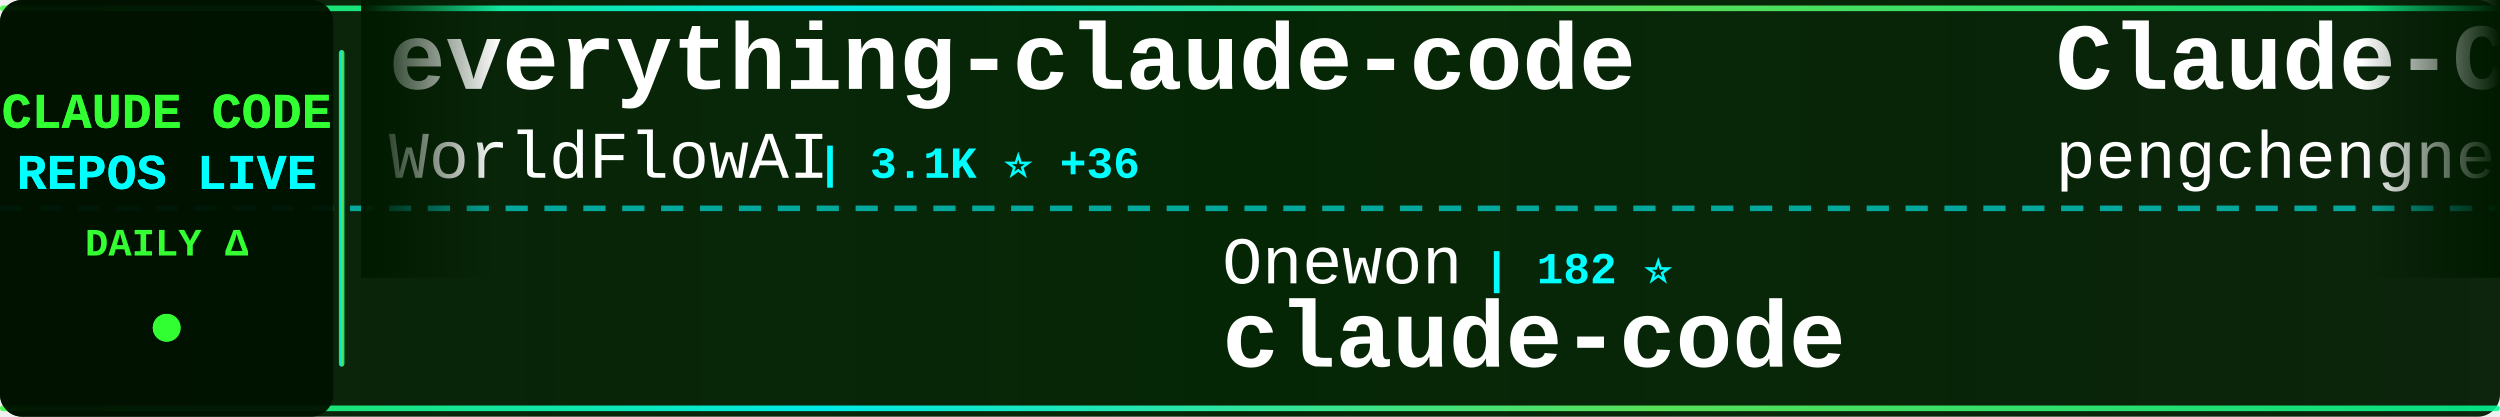
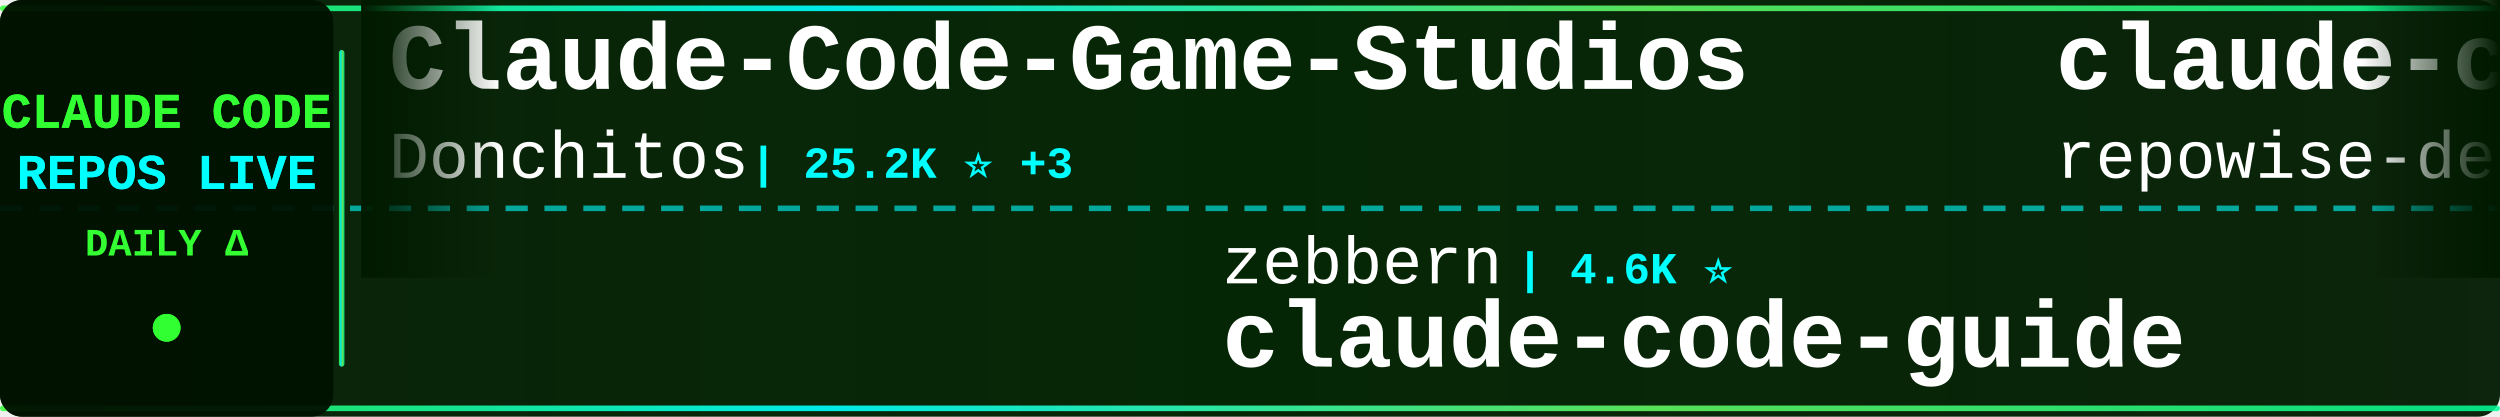
<svg xmlns="http://www.w3.org/2000/svg" width="900" height="150">
  <defs>
    <linearGradient id="tickerBg" x1="0%" y1="0%" x2="100%" y2="0%">
      <stop offset="0%" style="stop-color:#001a00;stop-opacity:0.95" />
      <stop offset="50%" style="stop-color:#002200;stop-opacity:0.98" />
      <stop offset="100%" style="stop-color:#001a00;stop-opacity:0.95" />
    </linearGradient>
    <linearGradient id="borderGrad" x1="0%" y1="0%" x2="100%" y2="0%">
      <stop offset="0%" style="stop-color:#33ff33;stop-opacity:0.85">
        <animate attributeName="stop-opacity" values="0.85;1;0.85" dur="2s" repeatCount="indefinite" />
      </stop>
      <stop offset="33%" style="stop-color:#00ffff;stop-opacity:0.9">
        <animate attributeName="stop-opacity" values="0.9;1;0.9" dur="2.2s" repeatCount="indefinite" />
      </stop>
      <stop offset="66%" style="stop-color:#66ff66;stop-opacity:0.85">
        <animate attributeName="stop-opacity" values="0.85;1;0.85" dur="1.8s" repeatCount="indefinite" />
      </stop>
      <stop offset="100%" style="stop-color:#00ff99;stop-opacity:0.85">
        <animate attributeName="stop-opacity" values="0.85;1;0.85" dur="2s" repeatCount="indefinite" />
      </stop>
    </linearGradient>
    <filter id="textGlow">
      <feGaussianBlur stdDeviation="0.1" result="coloredBlur" />
      <feMerge>
        <feMergeNode in="coloredBlur" />
        <feMergeNode in="SourceGraphic" />
      </feMerge>
    </filter>
    <filter id="metricGlow">
      <feGaussianBlur stdDeviation="0.2" result="coloredBlur" />
      <feMerge>
        <feMergeNode in="coloredBlur" />
        <feMergeNode in="SourceGraphic" />
      </feMerge>
    </filter>
    <linearGradient id="leftFade" x1="0%" y1="0%" x2="100%" y2="0%">
      <stop offset="0%" style="stop-color:#001a00;stop-opacity:1" />
      <stop offset="100%" style="stop-color:#001a00;stop-opacity:0" />
    </linearGradient>
    <linearGradient id="rightFade" x1="0%" y1="0%" x2="100%" y2="0%">
      <stop offset="0%" style="stop-color:#001a00;stop-opacity:0" />
      <stop offset="100%" style="stop-color:#001a00;stop-opacity:1" />
    </linearGradient>
  </defs>
  <rect width="900" height="150" fill="url(#tickerBg)" rx="8" />
  <rect x="0" y="2" width="900" height="2" fill="url(#borderGrad)" rx="1" />
  <rect x="0" y="146" width="900" height="2" fill="url(#borderGrad)" rx="1" />
  <line x1="0" y1="75" x2="900" y2="75" stroke="#00ffff" stroke-width="2" stroke-dasharray="8 6" opacity="0.6" />
  <rect x="0" y="0" width="120" height="150" fill="#001100" opacity="0.95" rx="8" />
  <text x="60" y="46" font-family="'Courier New', monospace" font-size="18" font-weight="bold" fill="#33ff33" text-anchor="middle" filter="url(#textGlow)">
    CLAUDE CODE
  </text>
  <text x="60" y="68" font-family="'Courier New', monospace" font-size="18" font-weight="bold" fill="#00ffff" text-anchor="middle" filter="url(#textGlow)">
    REPOS LIVE
  </text>
  <text x="60" y="92" font-family="'Courier New', monospace" font-size="14" font-weight="bold" fill="#33ff33" text-anchor="middle">
    DAILY Δ
  </text>
  <circle cx="60" cy="118" r="5" fill="#33ff33" filter="url(#metricGlow)">
    <animate attributeName="r" values="4;6;4" dur="1.5s" repeatCount="indefinite" />
    <animate attributeName="opacity" values="0.6;1;0.6" dur="1.5s" repeatCount="indefinite" />
  </circle>
  <rect x="122" y="18" width="2" height="114" fill="url(#borderGrad)" rx="1" />
  <clipPath id="tickerClip">
    <rect x="130" y="0" width="770" height="150" />
  </clipPath>
  <g clip-path="url(#tickerClip)">
    <g id="tickerItems">
      <animateTransform attributeName="transform" attributeType="XML" type="translate" from="0 0" to="-3000 0" dur="54s" repeatCount="indefinite" />
      <g transform="translate(0, 0)">
-         <text x="140" y="32" font-family="'Courier New', monospace" font-size="34" font-weight="bold" fill="#ffffff">everything-claude-code</text>
-         <text x="140" y="64" font-family="'Courier New', monospace" font-size="24" font-weight="normal" fill="#ffffff" opacity="1.0">WorldFlowAI</text>
-         <text x="294" y="64" font-family="'Courier New', monospace" font-size="16" font-weight="bold" fill="#00ffff"> | 3.1K ⭐ +36</text>
+         <text x="140" y="32" font-family="'Courier New', monospace" font-size="34" font-weight="bold" fill="#ffffff">Claude-Code-Game-Studios</text>
+         <text x="140" y="64" font-family="'Courier New', monospace" font-size="24" font-weight="normal" fill="#ffffff" opacity="1.0">Donchitos</text>
+         <text x="270" y="64" font-family="'Courier New', monospace" font-size="16" font-weight="bold" fill="#00ffff"> | 25.2K ⭐ +3</text>
      </g>
      <g transform="translate(300, 0)">
-         <text x="140" y="102" font-family="'Courier New', monospace" font-size="24" font-weight="normal" fill="#ffffff" opacity="1.0">Onewon</text>
-         <text x="234" y="102" font-family="'Courier New', monospace" font-size="16" font-weight="bold" fill="#00ffff"> | 182 ⭐</text>
-         <text x="140" y="132" font-family="'Courier New', monospace" font-size="34" font-weight="bold" fill="#ffffff">claude-code</text>
+         <text x="140" y="102" font-family="'Courier New', monospace" font-size="24" font-weight="normal" fill="#ffffff" opacity="1.0">zebbern</text>
+         <text x="246" y="102" font-family="'Courier New', monospace" font-size="16" font-weight="bold" fill="#00ffff"> | 4.6K ⭐</text>
+         <text x="140" y="132" font-family="'Courier New', monospace" font-size="34" font-weight="bold" fill="#ffffff">claude-code-guide</text>
      </g>
      <g transform="translate(600, 0)">
-         <text x="140" y="32" font-family="'Courier New', monospace" font-size="34" font-weight="bold" fill="#ffffff">Claude-Code</text>
-         <text x="140" y="64" font-family="'Courier New', monospace" font-size="24" font-weight="normal" fill="#ffffff" opacity="1.0">pengchengneo</text>
-         <text x="306" y="64" font-family="'Courier New', monospace" font-size="16" font-weight="bold" fill="#00ffff"> | 1.8K ⭐</text>
+         <text x="140" y="32" font-family="'Courier New', monospace" font-size="34" font-weight="bold" fill="#ffffff">claude-code-prompts</text>
+         <text x="140" y="64" font-family="'Courier New', monospace" font-size="24" font-weight="normal" fill="#ffffff" opacity="1.0">repowise-dev</text>
+         <text x="306" y="64" font-family="'Courier New', monospace" font-size="16" font-weight="bold" fill="#00ffff"> | 1.2K ⭐</text>
      </g>
      <g transform="translate(900, 0)">
-         <text x="140" y="102" font-family="'Courier New', monospace" font-size="24" font-weight="normal" fill="#ffffff" opacity="1.0">VILA-Lab</text>
-         <text x="258" y="102" font-family="'Courier New', monospace" font-size="16" font-weight="bold" fill="#00ffff"> | 2.1K ⭐ +1</text>
-         <text x="140" y="132" font-family="'Courier New', monospace" font-size="34" font-weight="bold" fill="#ffffff">Dive-into-Claude-Code</text>
+         <text x="140" y="102" font-family="'Courier New', monospace" font-size="24" font-weight="normal" fill="#ffffff" opacity="1.0">VoltAgent</text>
+         <text x="270" y="102" font-family="'Courier New', monospace" font-size="16" font-weight="bold" fill="#00ffff"> | 25.2K ⭐ +5</text>
+         <text x="140" y="132" font-family="'Courier New', monospace" font-size="34" font-weight="bold" fill="#ffffff">awesome-claude-code-suba...</text>
      </g>
      <g transform="translate(1200, 0)">
-         <text x="140" y="32" font-family="'Courier New', monospace" font-size="34" font-weight="bold" fill="#ffffff">claude_codex_bridge</text>
-         <text x="140" y="64" font-family="'Courier New', monospace" font-size="24" font-weight="normal" fill="#ffffff" opacity="1.0">SeemSeam</text>
-         <text x="258" y="64" font-family="'Courier New', monospace" font-size="16" font-weight="bold" fill="#00ffff"> | 3.5K ⭐ -1</text>
+         <text x="140" y="32" font-family="'Courier New', monospace" font-size="34" font-weight="bold" fill="#ffffff">arcads-claude-code</text>
+         <text x="140" y="64" font-family="'Courier New', monospace" font-size="24" font-weight="normal" fill="#ffffff" opacity="1.0">krusemediallc</text>
+         <text x="318" y="64" font-family="'Courier New', monospace" font-size="16" font-weight="bold" fill="#00ffff"> | 1.5K ⭐</text>
      </g>
      <g transform="translate(1500, 0)">
-         <text x="140" y="102" font-family="'Courier New', monospace" font-size="24" font-weight="normal" fill="#ffffff" opacity="1.0">tanbiralam</text>
-         <text x="282" y="102" font-family="'Courier New', monospace" font-size="16" font-weight="bold" fill="#00ffff"> | 2.3K ⭐ +2</text>
-         <text x="140" y="132" font-family="'Courier New', monospace" font-size="34" font-weight="bold" fill="#ffffff">claude-code</text>
+         <text x="140" y="102" font-family="'Courier New', monospace" font-size="24" font-weight="normal" fill="#ffffff" opacity="1.0">multica-ai</text>
+         <text x="282" y="102" font-family="'Courier New', monospace" font-size="16" font-weight="bold" fill="#00ffff"> | 213.7K ⭐ +60</text>
+         <text x="140" y="132" font-family="'Courier New', monospace" font-size="34" font-weight="bold" fill="#ffffff">andrej-karpathy-skills</text>
      </g>
      <g transform="translate(1800, 0)">
-         <text x="140" y="32" font-family="'Courier New', monospace" font-size="34" font-weight="bold" fill="#ffffff">claude-code-action</text>
-         <text x="140" y="64" font-family="'Courier New', monospace" font-size="24" font-weight="normal" fill="#ffffff" opacity="1.0">anthropics</text>
-         <text x="282" y="64" font-family="'Courier New', monospace" font-size="16" font-weight="bold" fill="#00ffff"> | 8.9K ⭐ +1</text>
+         <text x="140" y="32" font-family="'Courier New', monospace" font-size="34" font-weight="bold" fill="#ffffff">Claude-Code</text>
+         <text x="140" y="64" font-family="'Courier New', monospace" font-size="24" font-weight="normal" fill="#ffffff" opacity="1.0">OrcaWhisper</text>
+         <text x="294" y="64" font-family="'Courier New', monospace" font-size="16" font-weight="bold" fill="#00ffff"> | 97 ⭐</text>
      </g>
      <g transform="translate(2100, 0)">
-         <text x="140" y="102" font-family="'Courier New', monospace" font-size="24" font-weight="normal" fill="#ffffff" opacity="1.0">OrcaWhisper</text>
-         <text x="294" y="102" font-family="'Courier New', monospace" font-size="16" font-weight="bold" fill="#00ffff"> | 97 ⭐</text>
-         <text x="140" y="132" font-family="'Courier New', monospace" font-size="34" font-weight="bold" fill="#ffffff">Claude-Code</text>
+         <text x="140" y="102" font-family="'Courier New', monospace" font-size="24" font-weight="normal" fill="#ffffff" opacity="1.0">jqueryscript</text>
+         <text x="306" y="102" font-family="'Courier New', monospace" font-size="16" font-weight="bold" fill="#00ffff"> | 516 ⭐</text>
+         <text x="140" y="132" font-family="'Courier New', monospace" font-size="34" font-weight="bold" fill="#ffffff">awesome-claude-code</text>
      </g>
      <g transform="translate(2400, 0)">
-         <text x="140" y="32" font-family="'Courier New', monospace" font-size="34" font-weight="bold" fill="#ffffff">Open-ClaudeCode</text>
-         <text x="140" y="64" font-family="'Courier New', monospace" font-size="24" font-weight="normal" fill="#ffffff" opacity="1.0">LING71671</text>
-         <text x="270" y="64" font-family="'Courier New', monospace" font-size="16" font-weight="bold" fill="#00ffff"> | 952 ⭐</text>
+         <text x="140" y="32" font-family="'Courier New', monospace" font-size="34" font-weight="bold" fill="#ffffff">claude-coder</text>
+         <text x="140" y="64" font-family="'Courier New', monospace" font-size="24" font-weight="normal" fill="#ffffff" opacity="1.0">kodu-ai</text>
+         <text x="246" y="64" font-family="'Courier New', monospace" font-size="16" font-weight="bold" fill="#00ffff"> | 5.2K ⭐</text>
      </g>
      <g transform="translate(2700, 0)">
-         <text x="140" y="102" font-family="'Courier New', monospace" font-size="24" font-weight="normal" fill="#ffffff" opacity="1.0">anthropics</text>
-         <text x="282" y="102" font-family="'Courier New', monospace" font-size="16" font-weight="bold" fill="#00ffff"> | 145.9K ⭐ +114</text>
-         <text x="140" y="132" font-family="'Courier New', monospace" font-size="34" font-weight="bold" fill="#ffffff">claude-code</text>
+         <text x="140" y="102" font-family="'Courier New', monospace" font-size="24" font-weight="normal" fill="#ffffff" opacity="1.0">Alishahryar1</text>
+         <text x="306" y="102" font-family="'Courier New', monospace" font-size="16" font-weight="bold" fill="#00ffff"> | 55.3K ⭐ +14</text>
+         <text x="140" y="132" font-family="'Courier New', monospace" font-size="34" font-weight="bold" fill="#ffffff">free-claude-code</text>
      </g>
      <g transform="translate(3000, 0)">
-         <text x="140" y="32" font-family="'Courier New', monospace" font-size="34" font-weight="bold" fill="#ffffff">everything-claude-code</text>
-         <text x="140" y="64" font-family="'Courier New', monospace" font-size="24" font-weight="normal" fill="#ffffff" opacity="1.0">WorldFlowAI</text>
-         <text x="294" y="64" font-family="'Courier New', monospace" font-size="16" font-weight="bold" fill="#00ffff"> | 3.1K ⭐ +36</text>
+         <text x="140" y="32" font-family="'Courier New', monospace" font-size="34" font-weight="bold" fill="#ffffff">Claude-Code-Game-Studios</text>
+         <text x="140" y="64" font-family="'Courier New', monospace" font-size="24" font-weight="normal" fill="#ffffff" opacity="1.0">Donchitos</text>
+         <text x="270" y="64" font-family="'Courier New', monospace" font-size="16" font-weight="bold" fill="#00ffff"> | 25.2K ⭐ +3</text>
      </g>
      <g transform="translate(3300, 0)">
-         <text x="140" y="102" font-family="'Courier New', monospace" font-size="24" font-weight="normal" fill="#ffffff" opacity="1.0">Onewon</text>
-         <text x="234" y="102" font-family="'Courier New', monospace" font-size="16" font-weight="bold" fill="#00ffff"> | 182 ⭐</text>
-         <text x="140" y="132" font-family="'Courier New', monospace" font-size="34" font-weight="bold" fill="#ffffff">claude-code</text>
+         <text x="140" y="102" font-family="'Courier New', monospace" font-size="24" font-weight="normal" fill="#ffffff" opacity="1.0">zebbern</text>
+         <text x="246" y="102" font-family="'Courier New', monospace" font-size="16" font-weight="bold" fill="#00ffff"> | 4.6K ⭐</text>
+         <text x="140" y="132" font-family="'Courier New', monospace" font-size="34" font-weight="bold" fill="#ffffff">claude-code-guide</text>
      </g>
      <g transform="translate(3600, 0)">
-         <text x="140" y="32" font-family="'Courier New', monospace" font-size="34" font-weight="bold" fill="#ffffff">Claude-Code</text>
-         <text x="140" y="64" font-family="'Courier New', monospace" font-size="24" font-weight="normal" fill="#ffffff" opacity="1.0">pengchengneo</text>
-         <text x="306" y="64" font-family="'Courier New', monospace" font-size="16" font-weight="bold" fill="#00ffff"> | 1.8K ⭐</text>
+         <text x="140" y="32" font-family="'Courier New', monospace" font-size="34" font-weight="bold" fill="#ffffff">claude-code-prompts</text>
+         <text x="140" y="64" font-family="'Courier New', monospace" font-size="24" font-weight="normal" fill="#ffffff" opacity="1.0">repowise-dev</text>
+         <text x="306" y="64" font-family="'Courier New', monospace" font-size="16" font-weight="bold" fill="#00ffff"> | 1.2K ⭐</text>
      </g>
      <g transform="translate(3900, 0)">
-         <text x="140" y="102" font-family="'Courier New', monospace" font-size="24" font-weight="normal" fill="#ffffff" opacity="1.0">VILA-Lab</text>
-         <text x="258" y="102" font-family="'Courier New', monospace" font-size="16" font-weight="bold" fill="#00ffff"> | 2.1K ⭐ +1</text>
-         <text x="140" y="132" font-family="'Courier New', monospace" font-size="34" font-weight="bold" fill="#ffffff">Dive-into-Claude-Code</text>
+         <text x="140" y="102" font-family="'Courier New', monospace" font-size="24" font-weight="normal" fill="#ffffff" opacity="1.0">VoltAgent</text>
+         <text x="270" y="102" font-family="'Courier New', monospace" font-size="16" font-weight="bold" fill="#00ffff"> | 25.2K ⭐ +5</text>
+         <text x="140" y="132" font-family="'Courier New', monospace" font-size="34" font-weight="bold" fill="#ffffff">awesome-claude-code-suba...</text>
      </g>
    </g>
  </g>
  <rect x="130" y="0" width="50" height="100" fill="url(#leftFade)" />
  <rect x="850" y="0" width="50" height="100" fill="url(#rightFade)" />
</svg>
